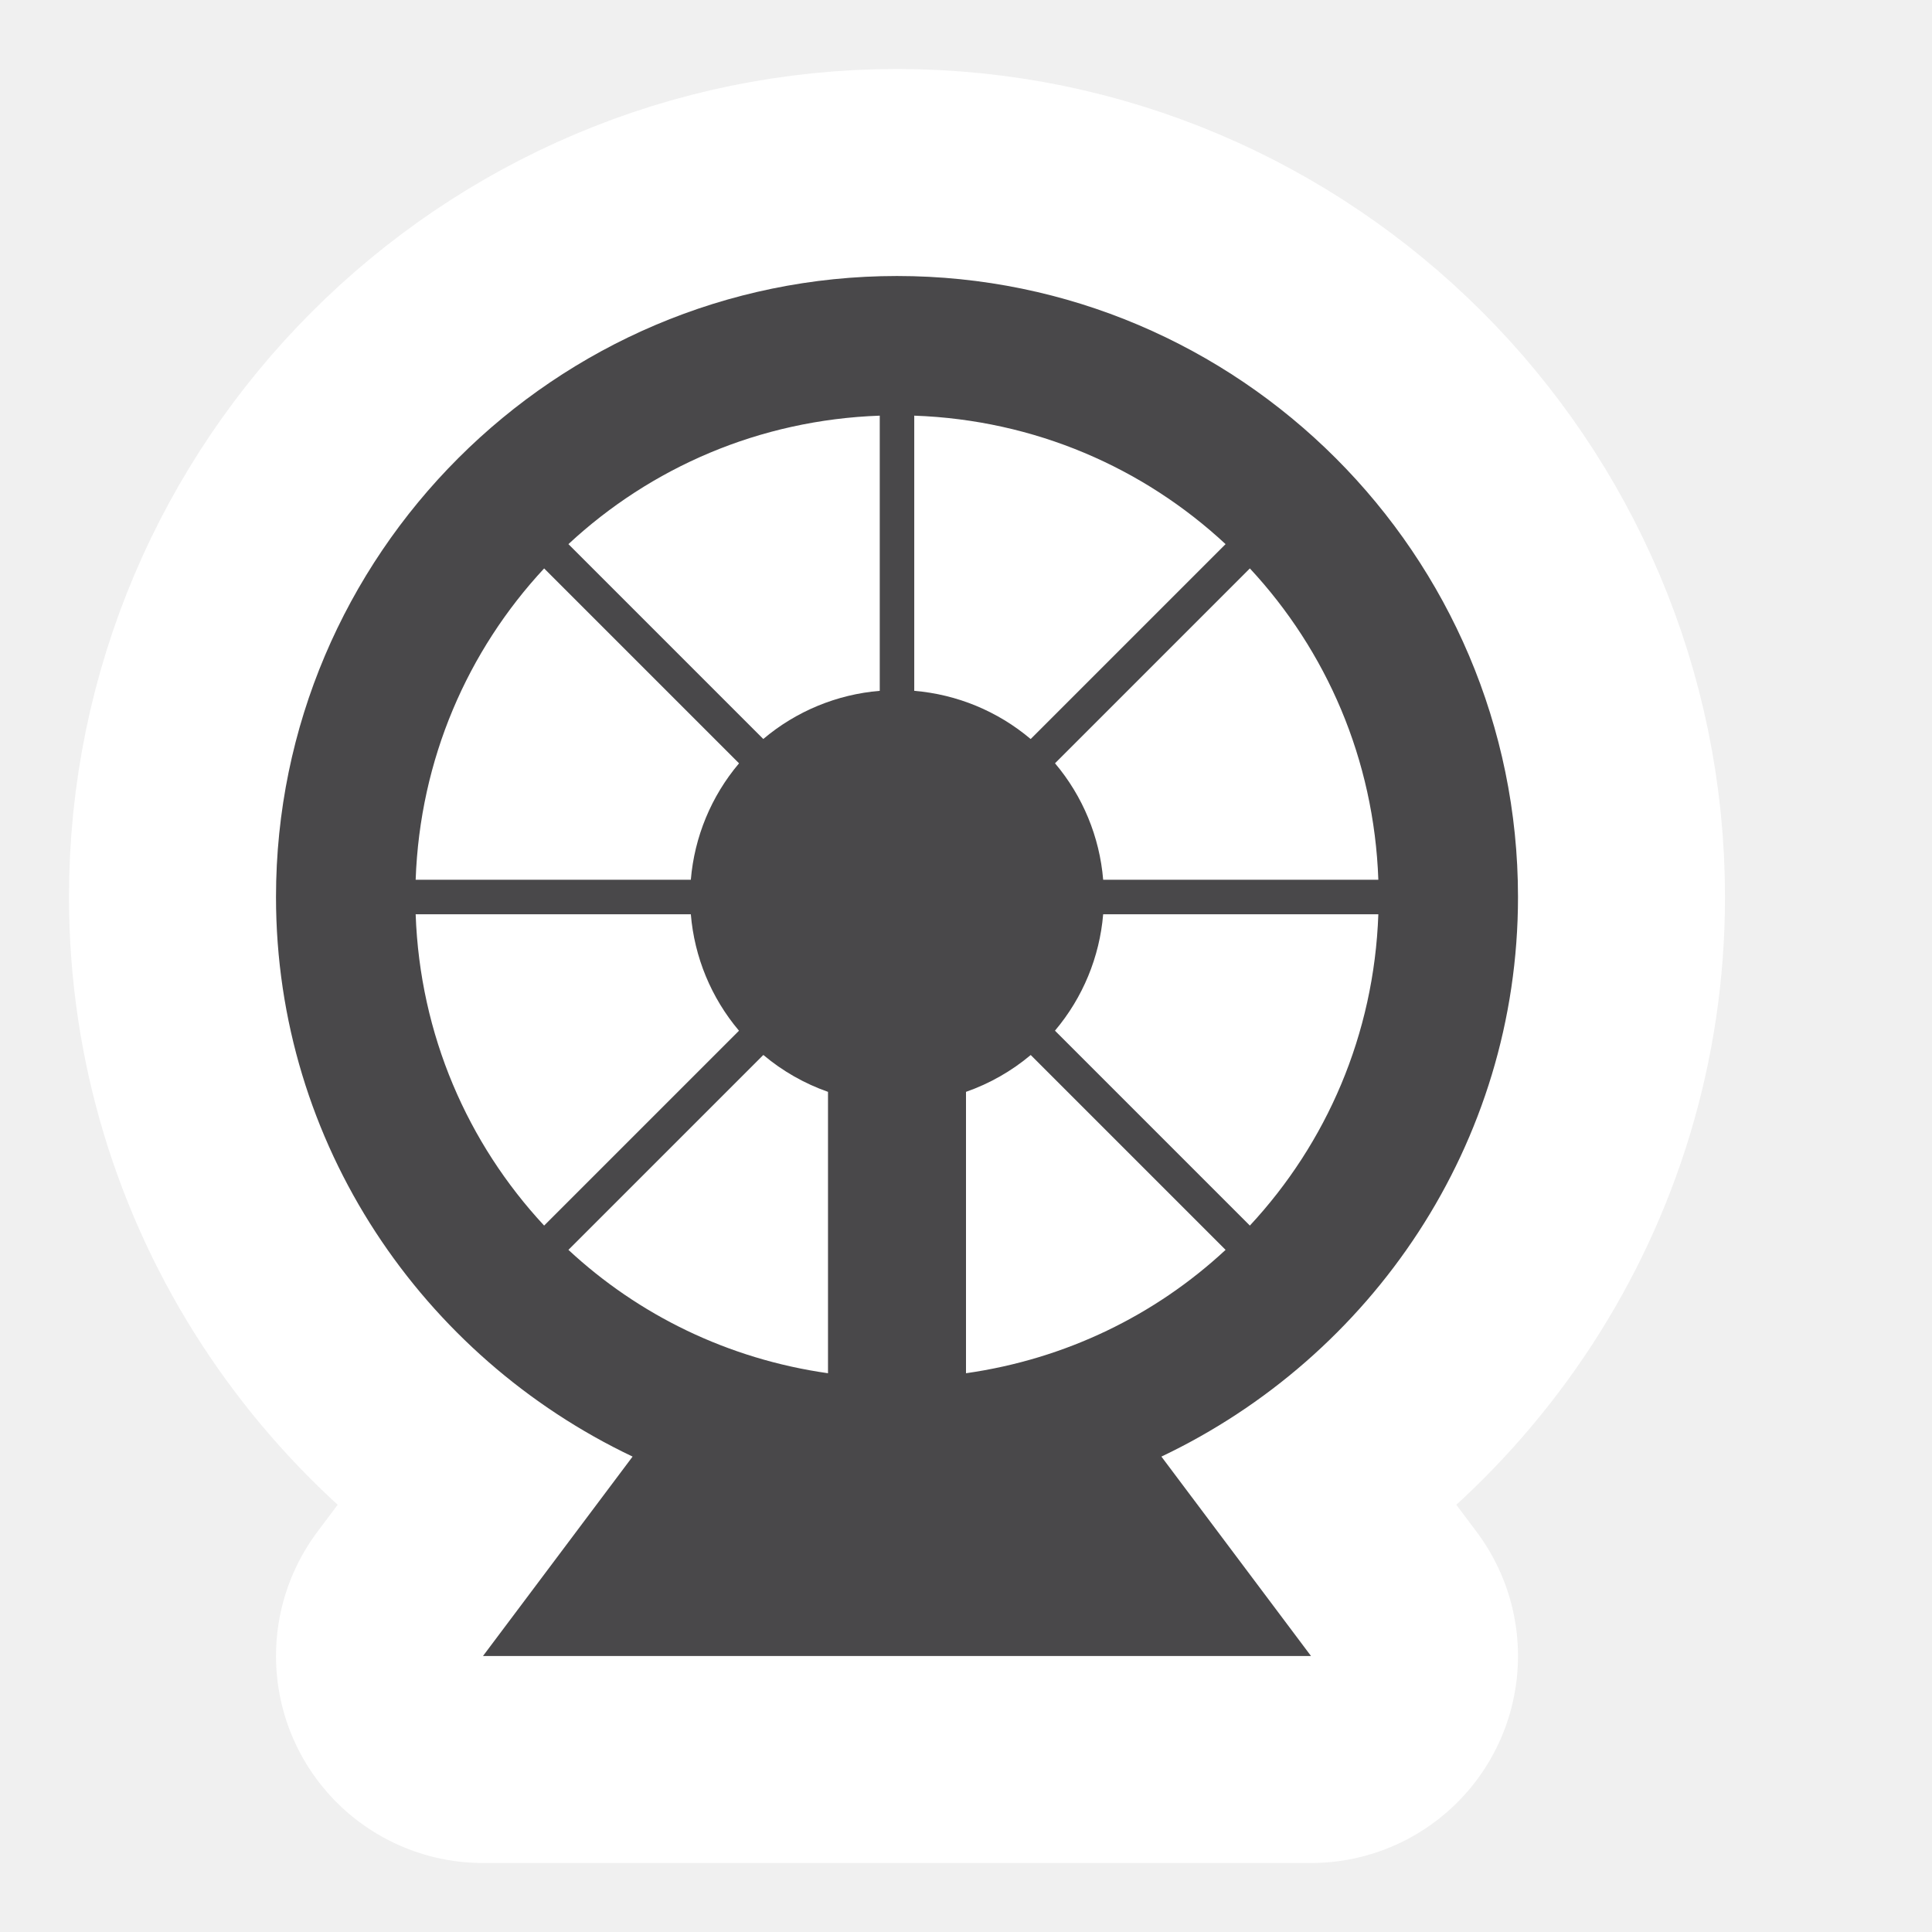
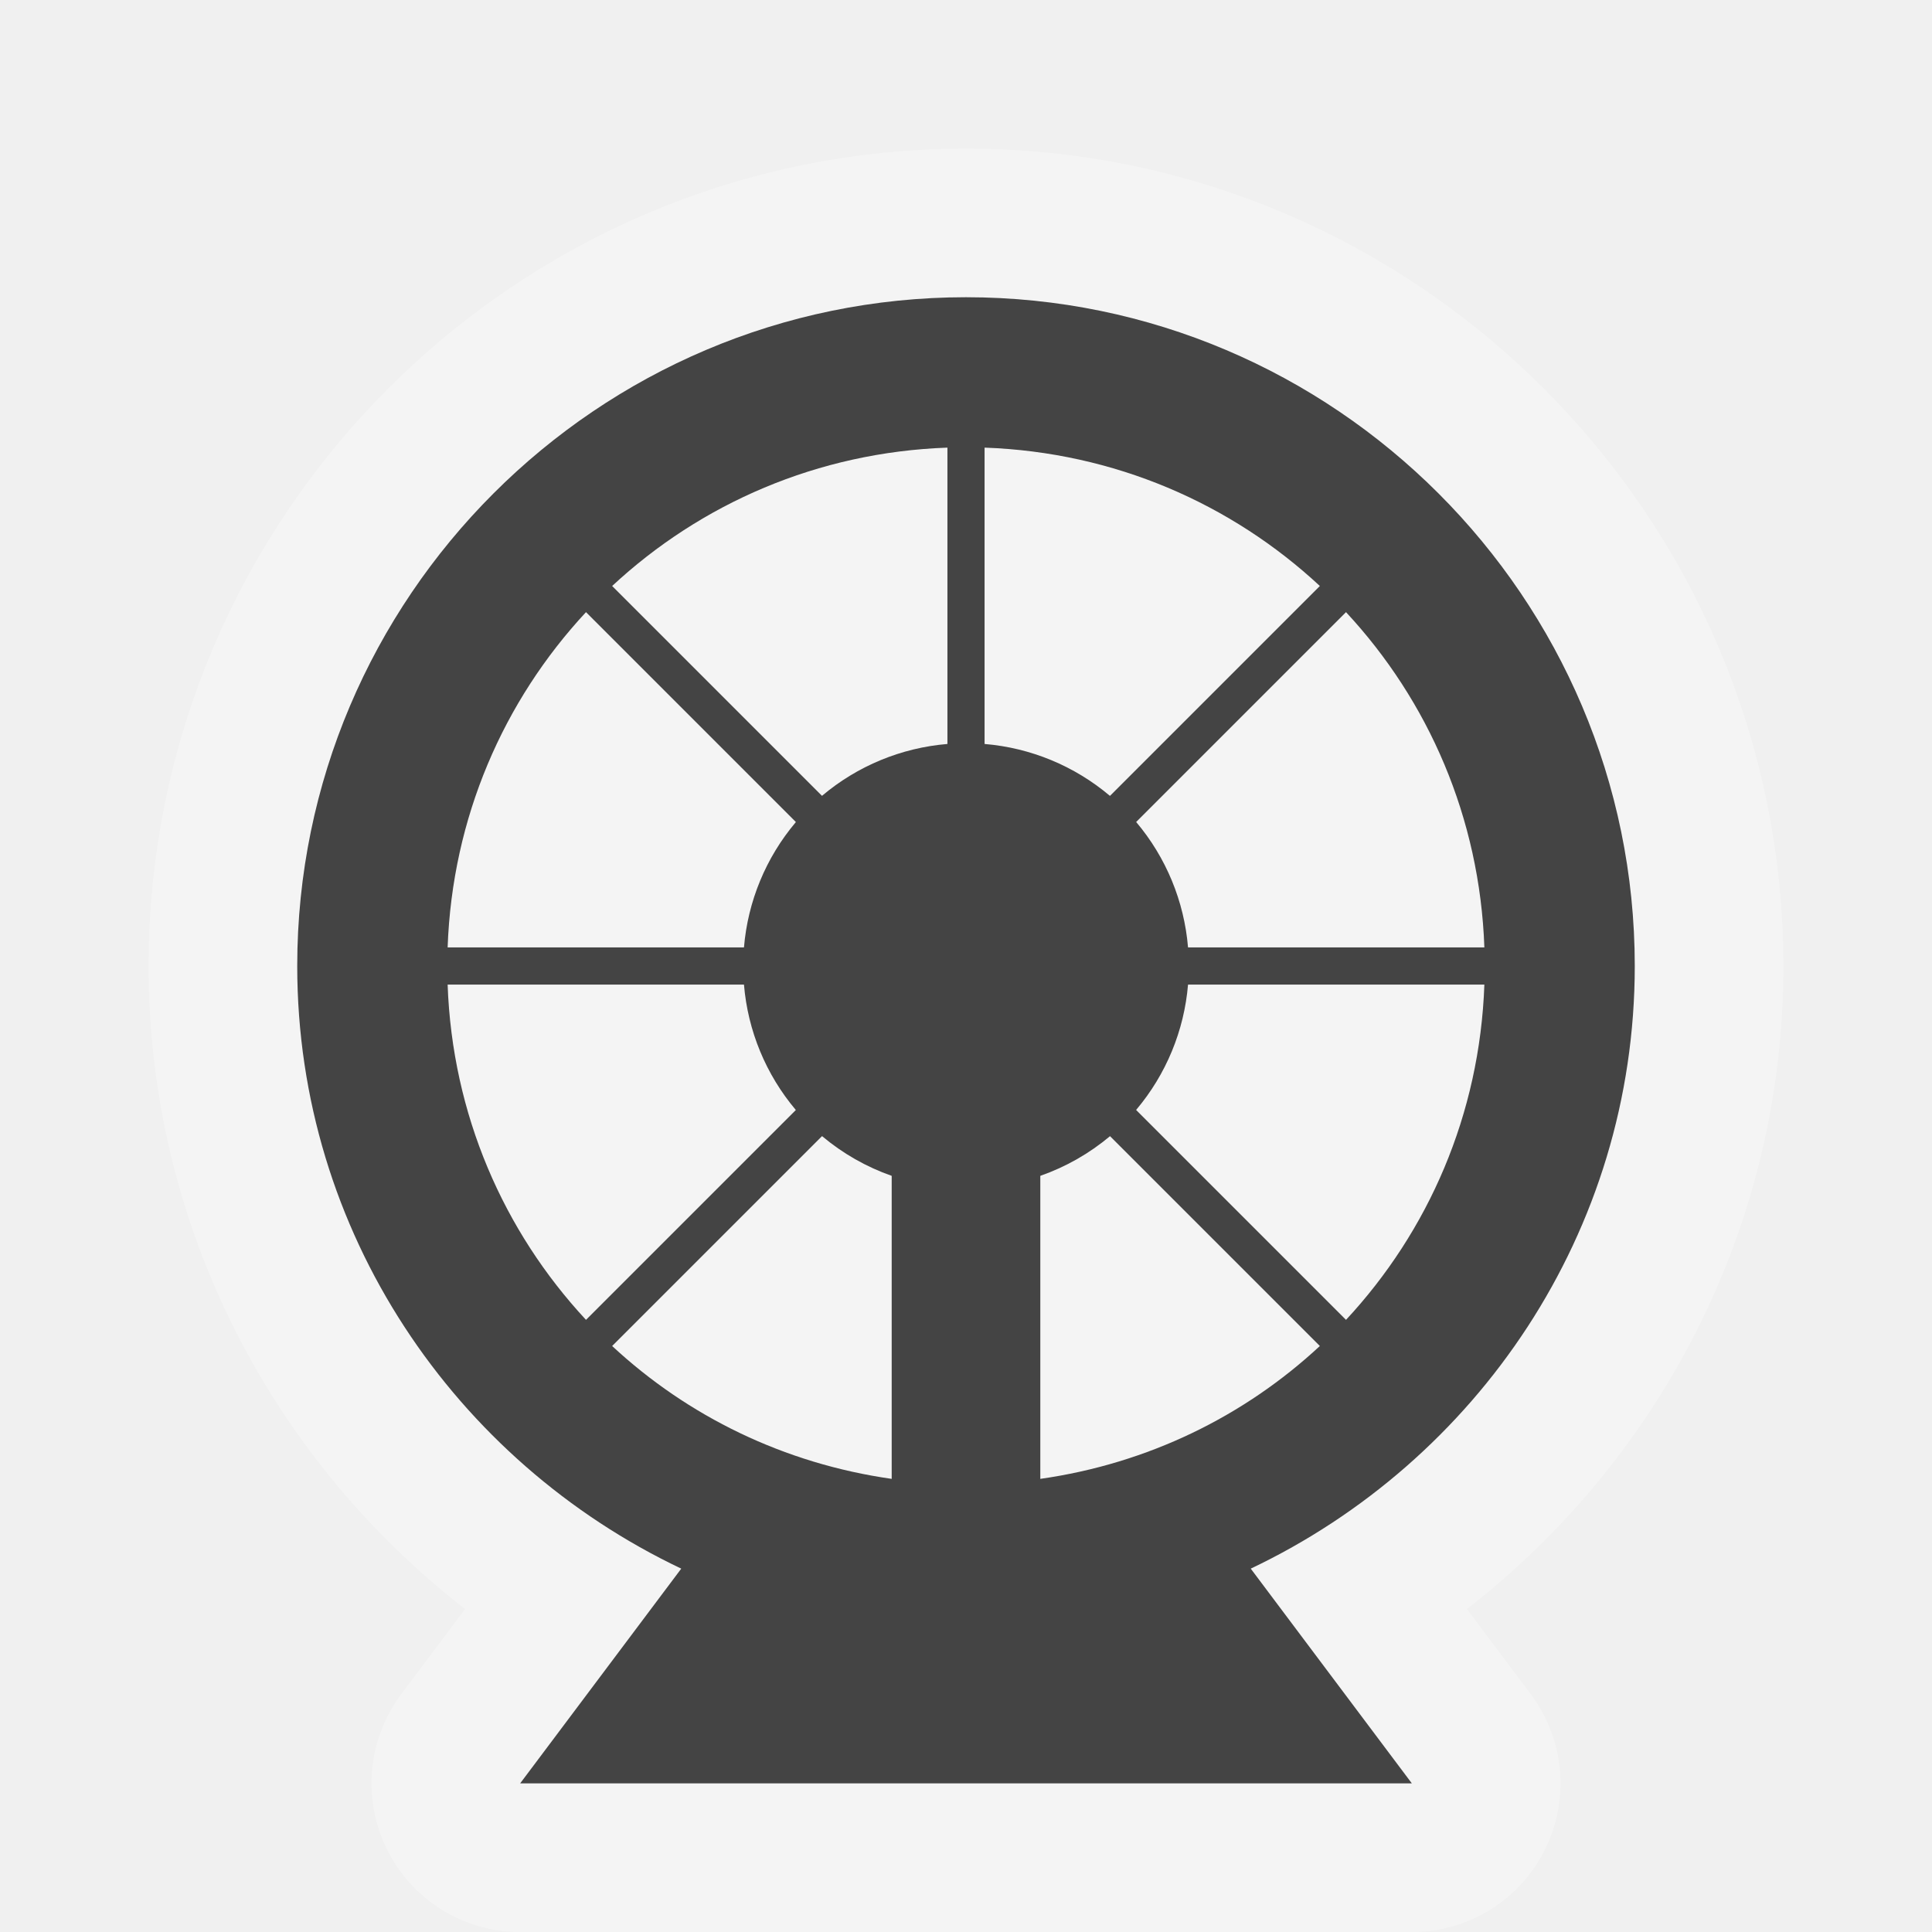
- <svg viewBox="-1 -1 14 14" width="14" height="14" data-reactid=".0.1.1.$amusement-park-11=1svg16.0.0">
-   <path d="M 5.5 1 C 3.021 1 1 3.021 1 5.5 C 1 7.292 2.063 8.832 3.584 9.555 L 2.5 11 L 8.5 11 L 7.416 9.555 C 8.937 8.832 10 7.292 10 5.5 C 10 3.021 7.979 1 5.5 1 z M 5.375 2.012 L 5.375 4.006 A 1.5 1.5 0 0 0 4.531 4.355 L 3.119 2.943 C 3.715 2.389 4.501 2.043 5.375 2.012 z M 5.625 2.012 C 6.499 2.043 7.285 2.389 7.881 2.943 L 6.469 4.355 A 1.5 1.5 0 0 1 6.467 4.354 A 1.5 1.5 0 0 0 5.625 4.006 L 5.625 2.012 z M 2.943 3.119 L 4.355 4.531 A 1.5 1.5 0 0 1 4.354 4.533 A 1.5 1.5 0 0 0 4.006 5.375 L 2.012 5.375 C 2.043 4.501 2.389 3.715 2.943 3.119 z M 8.057 3.119 C 8.611 3.715 8.957 4.501 8.988 5.375 L 6.994 5.375 A 1.5 1.5 0 0 0 6.645 4.531 L 8.057 3.119 z M 2.012 5.625 L 4.006 5.625 A 1.5 1.5 0 0 0 4.355 6.469 L 2.943 7.881 C 2.389 7.285 2.043 6.499 2.012 5.625 z M 6.994 5.625 L 8.988 5.625 C 8.957 6.499 8.611 7.285 8.057 7.881 L 6.645 6.469 A 1.5 1.5 0 0 1 6.646 6.467 A 1.5 1.5 0 0 0 6.994 5.625 z M 4.531 6.645 A 1.5 1.5 0 0 1 4.533 6.646 A 1.5 1.5 0 0 0 5 6.912 L 5 8.951 C 4.276 8.848 3.628 8.53 3.119 8.057 L 4.531 6.645 z M 6.469 6.645 L 7.881 8.057 C 7.372 8.53 6.724 8.848 6 8.951 L 6 6.912 A 1.5 1.5 0 0 0 6.469 6.645 z " style="stroke-linejoin:round;stroke-miterlimit:4px;" fill="#fff" stroke="#fff" stroke-width="3" data-reactid=".0.1.1.$amusement-park-11=1svg16.0.0.2:$amusement-park-11=1svg-0-fill" />
-   <path fill="#49484a" d="M 5.5 1 C 3.021 1 1 3.021 1 5.5 C 1 7.292 2.063 8.832 3.584 9.555 L 2.5 11 L 8.5 11 L 7.416 9.555 C 8.937 8.832 10 7.292 10 5.5 C 10 3.021 7.979 1 5.5 1 z M 5.375 2.012 L 5.375 4.006 A 1.5 1.5 0 0 0 4.531 4.355 L 3.119 2.943 C 3.715 2.389 4.501 2.043 5.375 2.012 z M 5.625 2.012 C 6.499 2.043 7.285 2.389 7.881 2.943 L 6.469 4.355 A 1.5 1.5 0 0 1 6.467 4.354 A 1.5 1.5 0 0 0 5.625 4.006 L 5.625 2.012 z M 2.943 3.119 L 4.355 4.531 A 1.5 1.5 0 0 1 4.354 4.533 A 1.5 1.5 0 0 0 4.006 5.375 L 2.012 5.375 C 2.043 4.501 2.389 3.715 2.943 3.119 z M 8.057 3.119 C 8.611 3.715 8.957 4.501 8.988 5.375 L 6.994 5.375 A 1.5 1.5 0 0 0 6.645 4.531 L 8.057 3.119 z M 2.012 5.625 L 4.006 5.625 A 1.5 1.5 0 0 0 4.355 6.469 L 2.943 7.881 C 2.389 7.285 2.043 6.499 2.012 5.625 z M 6.994 5.625 L 8.988 5.625 C 8.957 6.499 8.611 7.285 8.057 7.881 L 6.645 6.469 A 1.5 1.5 0 0 1 6.646 6.467 A 1.5 1.5 0 0 0 6.994 5.625 z M 4.531 6.645 A 1.5 1.5 0 0 1 4.533 6.646 A 1.5 1.5 0 0 0 5 6.912 L 5 8.951 C 4.276 8.848 3.628 8.53 3.119 8.057 L 4.531 6.645 z M 6.469 6.645 L 7.881 8.057 C 7.372 8.53 6.724 8.848 6 8.951 L 6 6.912 A 1.5 1.5 0 0 0 6.469 6.645 z " data-reactid=".0.1.1.$amusement-park-11=1svg16.0.0.3:$amusement-park-11=1svg-0-fill" />
+ <svg viewBox="-1 -1 13 13" width="13" height="13" data-reactid=".0.1.1.$amusement-park-11=1svg16.0.0">
+   <path d="M 5.5 1 C 3.021 1 1 3.021 1 5.5 C 1 7.292 2.063 8.832 3.584 9.555 L 2.5 11 L 8.5 11 L 7.416 9.555 C 8.937 8.832 10 7.292 10 5.5 C 10 3.021 7.979 1 5.5 1 z M 5.375 2.012 L 5.375 4.006 A 1.5 1.5 0 0 0 4.531 4.355 L 3.119 2.943 C 3.715 2.389 4.501 2.043 5.375 2.012 z M 5.625 2.012 C 6.499 2.043 7.285 2.389 7.881 2.943 L 6.469 4.355 A 1.5 1.5 0 0 1 6.467 4.354 A 1.5 1.5 0 0 0 5.625 4.006 L 5.625 2.012 z M 2.943 3.119 L 4.355 4.531 A 1.5 1.5 0 0 1 4.354 4.533 A 1.5 1.5 0 0 0 4.006 5.375 L 2.012 5.375 C 2.043 4.501 2.389 3.715 2.943 3.119 z M 8.057 3.119 C 8.611 3.715 8.957 4.501 8.988 5.375 L 6.994 5.375 A 1.5 1.5 0 0 0 6.645 4.531 L 8.057 3.119 z M 2.012 5.625 L 4.006 5.625 A 1.5 1.5 0 0 0 4.355 6.469 L 2.943 7.881 C 2.389 7.285 2.043 6.499 2.012 5.625 z M 6.994 5.625 L 8.988 5.625 C 8.957 6.499 8.611 7.285 8.057 7.881 L 6.645 6.469 A 1.5 1.5 0 0 1 6.646 6.467 A 1.5 1.5 0 0 0 6.994 5.625 z M 4.531 6.645 A 1.5 1.5 0 0 1 4.533 6.646 A 1.5 1.5 0 0 0 5 6.912 L 5 8.951 C 4.276 8.848 3.628 8.53 3.119 8.057 L 4.531 6.645 z M 6.469 6.645 L 7.881 8.057 C 7.372 8.53 6.724 8.848 6 8.951 L 6 6.912 A 1.5 1.5 0 0 0 6.469 6.645 z " style="stroke-linejoin:round;stroke-miterlimit:4px;" fill="#ffffff" stroke="#ffffff" stroke-width="2" opacity="0.3" data-reactid=".0.1.1.$amusement-park-11=1svg16.0.0.2:$amusement-park-11=1svg-0-fill" />
+   <path fill="#444" d="M 5.5 1 C 3.021 1 1 3.021 1 5.5 C 1 7.292 2.063 8.832 3.584 9.555 L 2.5 11 L 8.5 11 L 7.416 9.555 C 8.937 8.832 10 7.292 10 5.5 C 10 3.021 7.979 1 5.5 1 z M 5.375 2.012 L 5.375 4.006 A 1.5 1.5 0 0 0 4.531 4.355 L 3.119 2.943 C 3.715 2.389 4.501 2.043 5.375 2.012 z M 5.625 2.012 C 6.499 2.043 7.285 2.389 7.881 2.943 L 6.469 4.355 A 1.5 1.5 0 0 1 6.467 4.354 A 1.5 1.5 0 0 0 5.625 4.006 L 5.625 2.012 z M 2.943 3.119 L 4.355 4.531 A 1.5 1.5 0 0 1 4.354 4.533 A 1.5 1.5 0 0 0 4.006 5.375 L 2.012 5.375 C 2.043 4.501 2.389 3.715 2.943 3.119 z M 8.057 3.119 C 8.611 3.715 8.957 4.501 8.988 5.375 L 6.994 5.375 A 1.5 1.5 0 0 0 6.645 4.531 L 8.057 3.119 z M 2.012 5.625 L 4.006 5.625 A 1.5 1.5 0 0 0 4.355 6.469 L 2.943 7.881 C 2.389 7.285 2.043 6.499 2.012 5.625 z M 6.994 5.625 L 8.988 5.625 C 8.957 6.499 8.611 7.285 8.057 7.881 L 6.645 6.469 A 1.5 1.5 0 0 1 6.646 6.467 A 1.5 1.5 0 0 0 6.994 5.625 z M 4.531 6.645 A 1.5 1.5 0 0 1 4.533 6.646 A 1.5 1.5 0 0 0 5 6.912 L 5 8.951 C 4.276 8.848 3.628 8.53 3.119 8.057 L 4.531 6.645 z M 6.469 6.645 L 7.881 8.057 C 7.372 8.53 6.724 8.848 6 8.951 L 6 6.912 A 1.5 1.5 0 0 0 6.469 6.645 z " data-reactid=".0.1.1.$amusement-park-11=1svg16.0.0.3:$amusement-park-11=1svg-0-fill" />
</svg>
